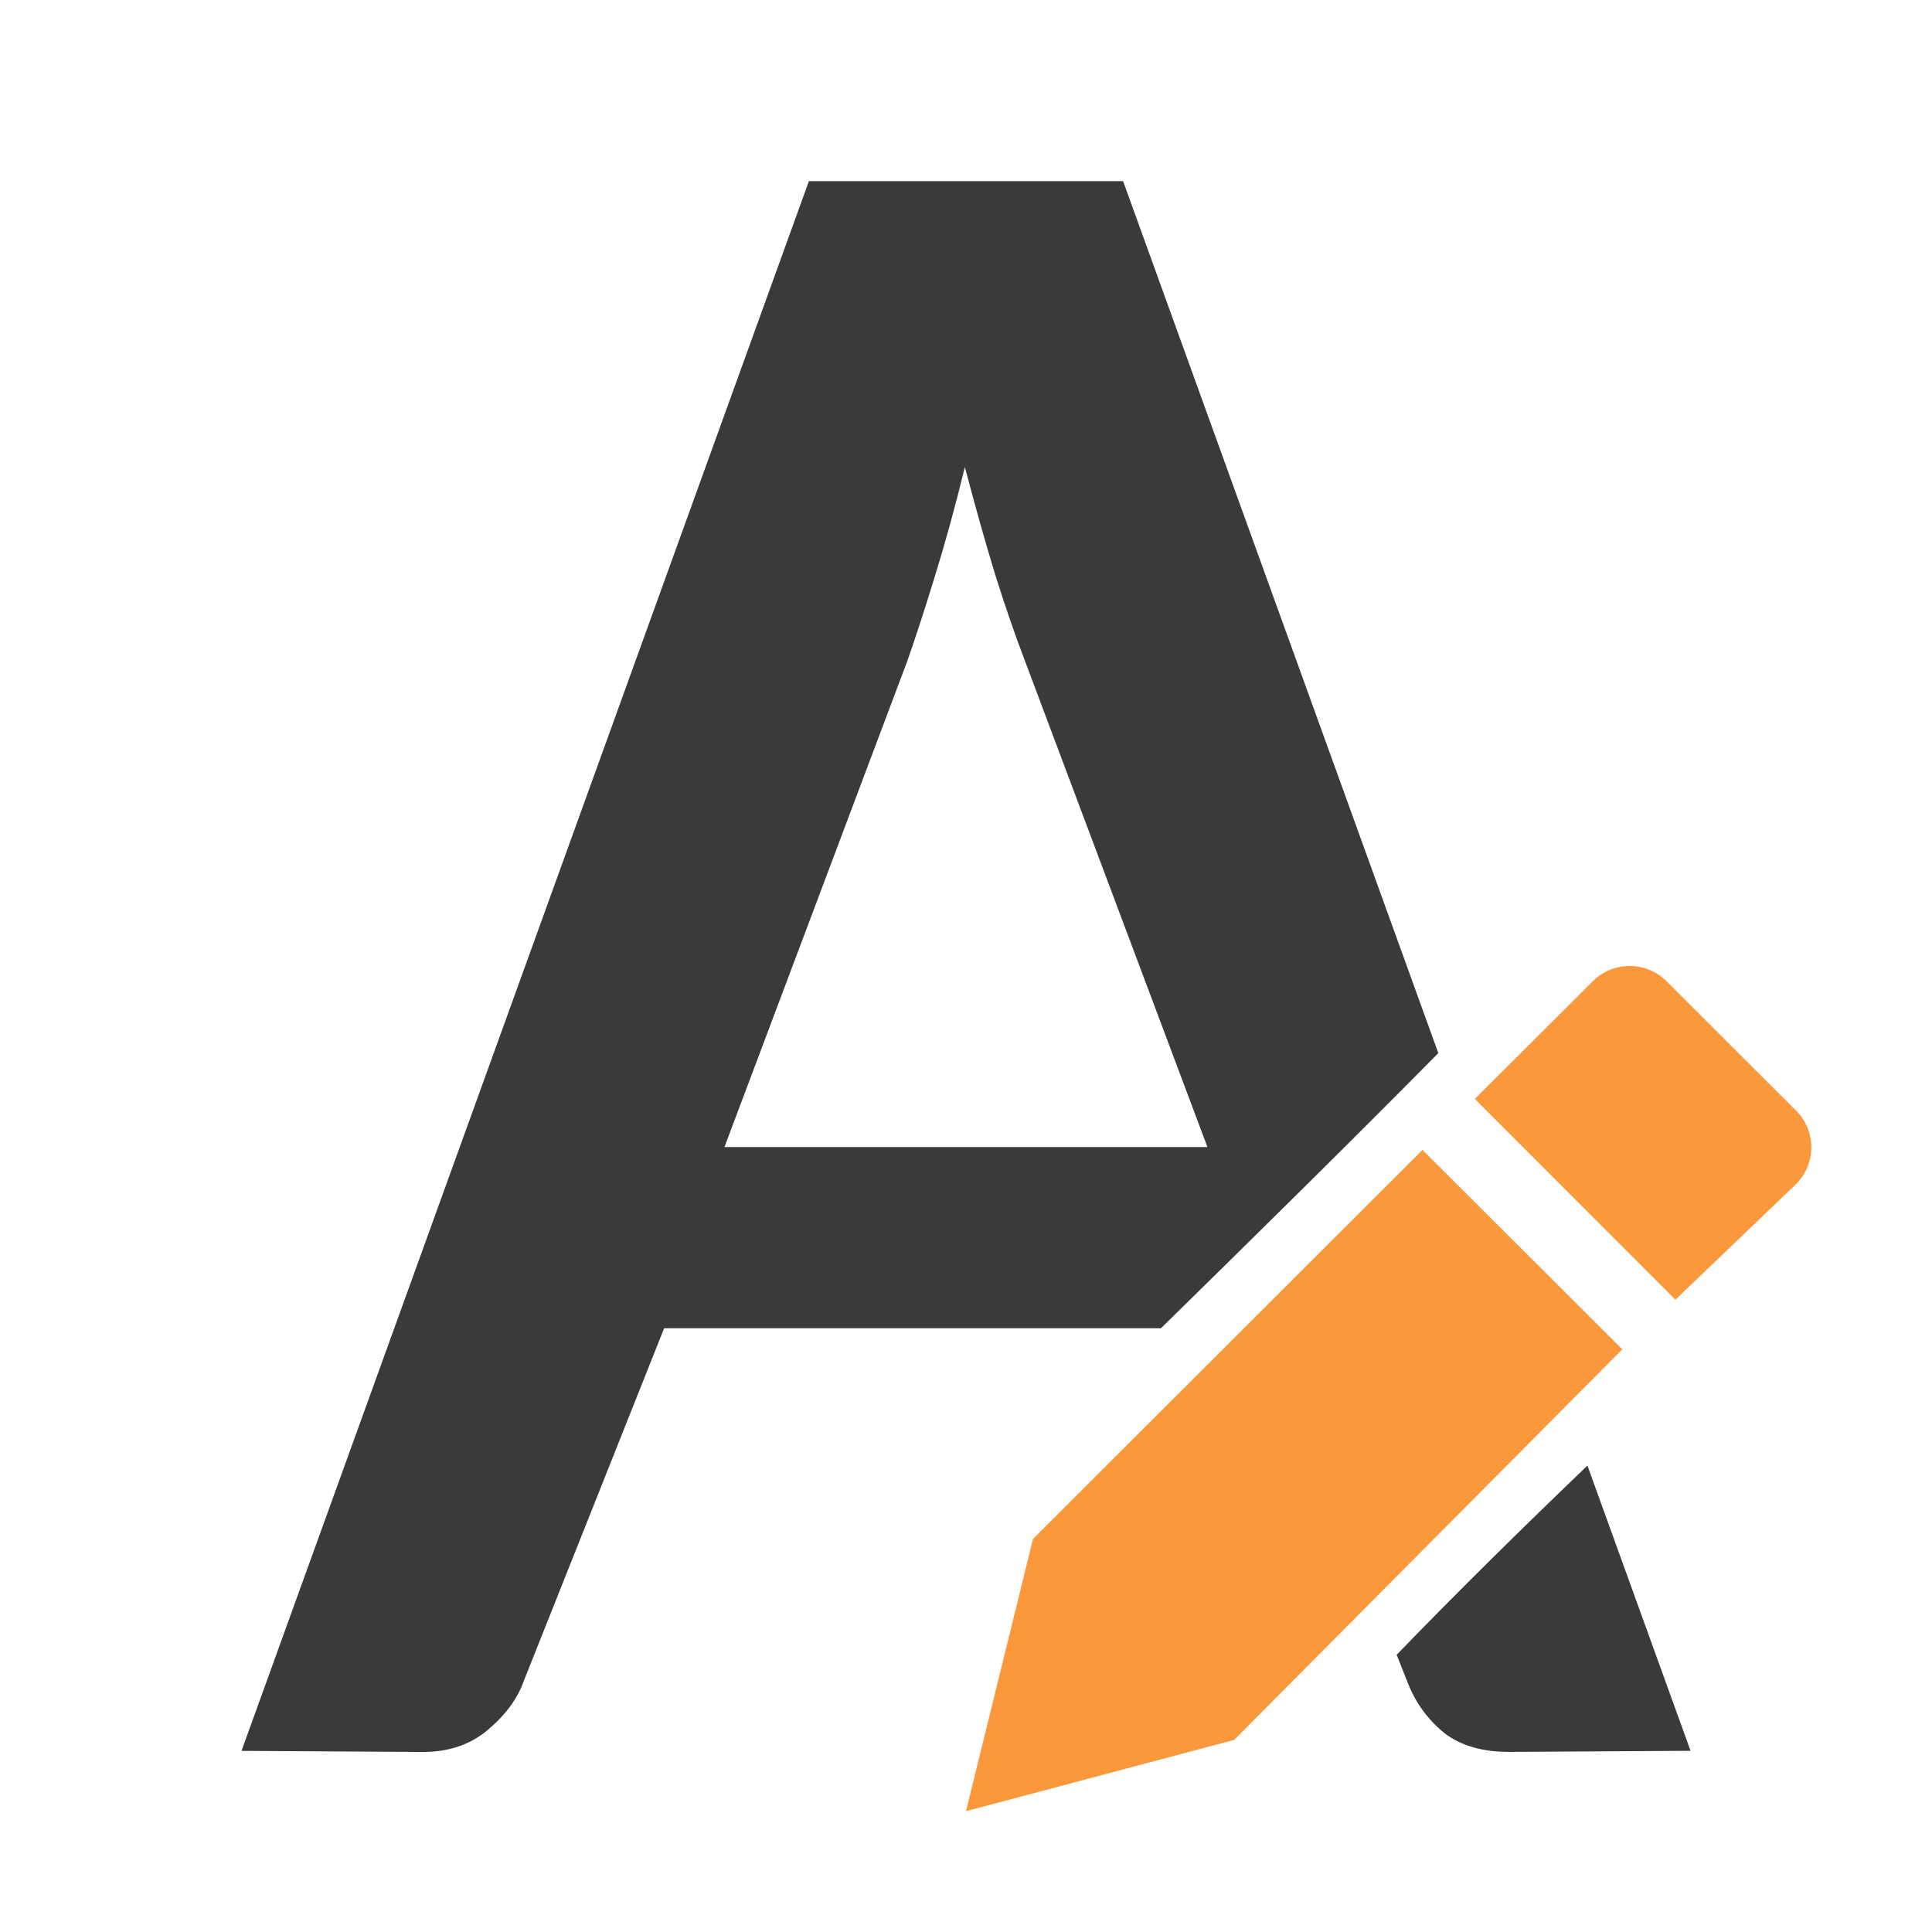
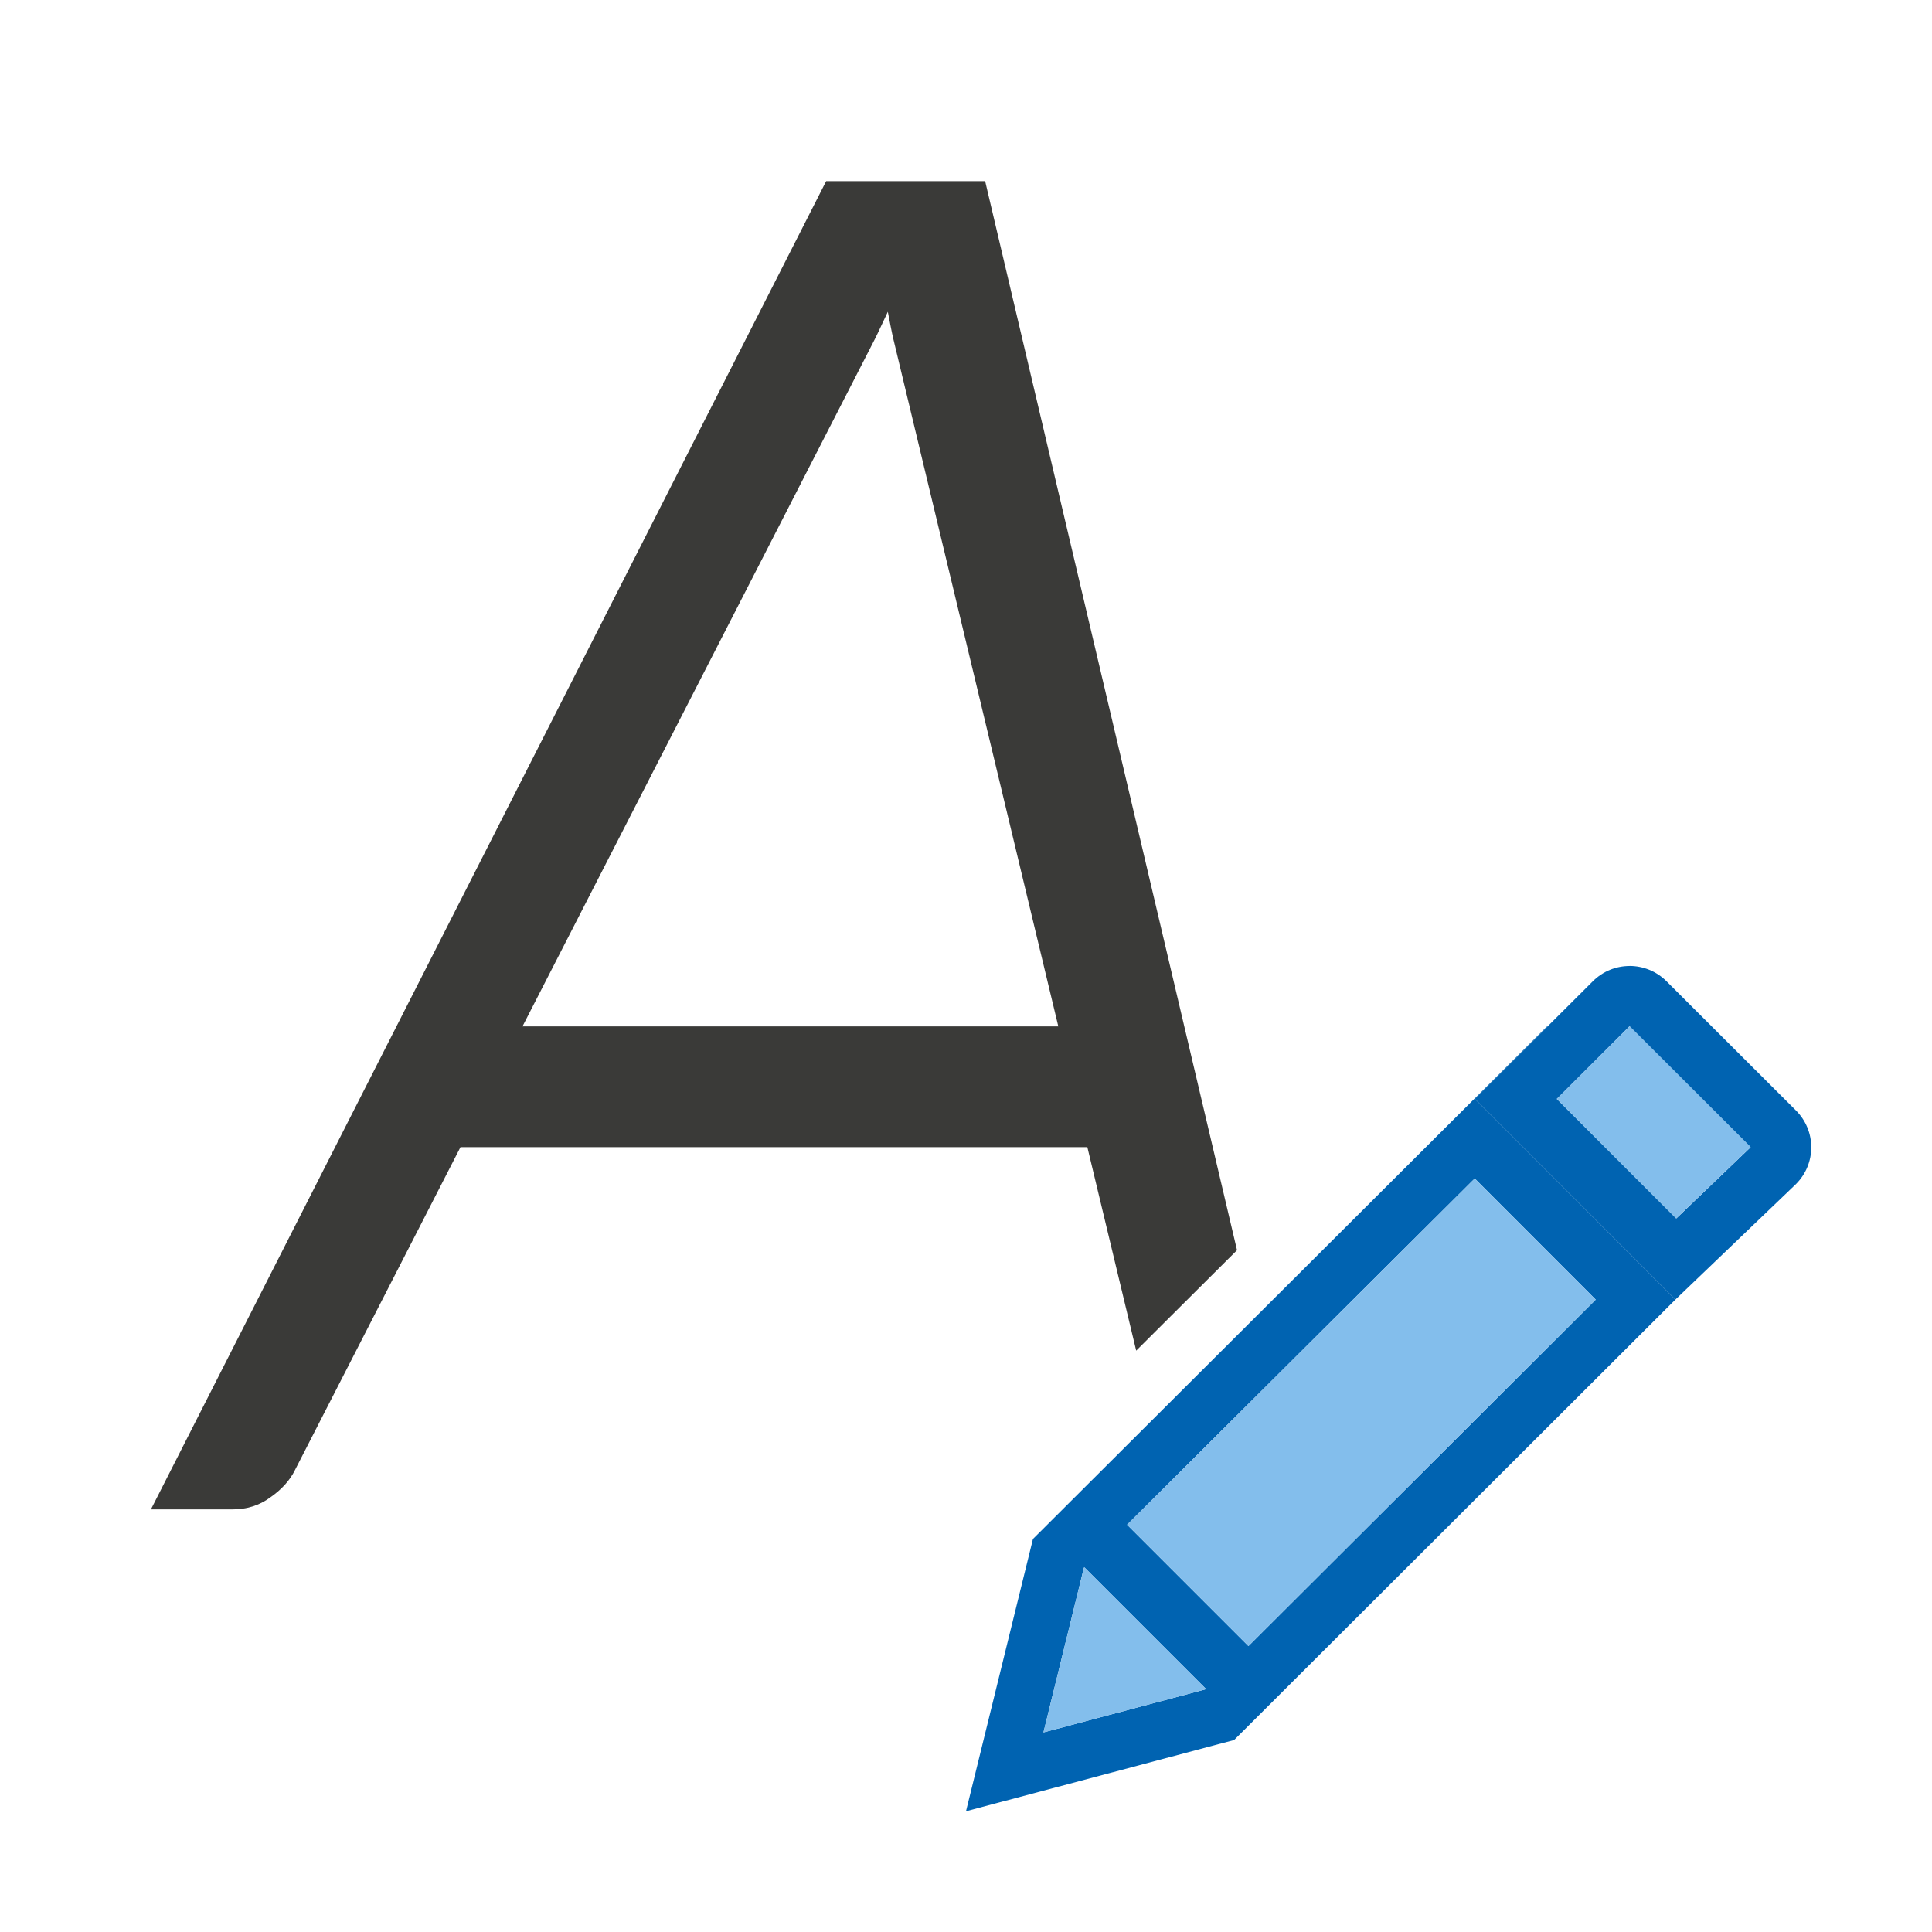
<svg xmlns="http://www.w3.org/2000/svg" viewBox="0 0 32 32">
-   <path d="m13.398 3-9.398 26 2.998.018c.427.002.784-.119 1.068-.354.298-.248.498-.516.602-.803l2.332-5.861h8.229c1.548-1.518 3.089-3.035 4.594-4.557l-5.221-14.443zm2.584 4.738c.168.64.334 1.233.502 1.781.168.535.331 1.006.486 1.41l3.029 8.07h-8l3.029-8.051c.142-.405.297-.881.465-1.43.168-.548.333-1.142.488-1.781zm10.311 16.537c-1.061 1.017-2.116 2.054-3.16 3.133l.188.475c.129.326.33.6.602.822.272.209.635.315 1.088.312l2.99-.018z" fill="#3a3a38" />
+   <path d="m13.684 3-11.184 22h1.354c.233 0 .441-.065.621-.197.19-.132.328-.285.412-.457l2.74-5.346h10.383l.809 3.371 1.67-1.664-4.172-17.707h-1.316zm1.021 2.164c.031.155.062.329.094.461l2.73 11.375h-8.875l5.832-11.375c.067-.132.145-.306.219-.461z" fill="#3a3a38" />
  <g fill="#fb983b" transform="matrix(1.166751 0 0 1.166667 3.165736 3.166667)">
-     <path d="m17.48 13.611-5.529 5.523-.951 3.865 3.807-1.012 5.51-5.545z" />
-     <path d="m20.42 11c-.19 0-.378.072-.523.217l-1.674 1.67 2.848 2.85 1.711-1.639c.291-.29.291-.757 0-1.047l-1.836-1.834c-.145-.145-.336-.217-.525-.217z" />
+     <path d="m25.623 17-8.514 8.49-1.109 4.51 4.441-1.18 7.309-7.295-3.322-3.324 1.199-1.197zm-1.197 2.52 2.004 2.006-5.752 5.738-2.01-2.01zm-6.465 6.441 2.01 2.01-.012.012-2.676.711.67-2.727z" fill="#0063b1" transform="matrix(.8570807 0 0 .8571428 -2.713291 -2.714286)" />
+     <path d="m26.99 16c-.221 0-.44.085-.609.254l-1.953 1.947 3.322 3.324 1.996-1.912c.339-.338.339-.882 0-1.221l-2.143-2.139c-.169-.169-.392-.254-.613-.254zm0 .998 2.006 2.004-1.232 1.18-1.979-1.98z" fill="#0063b1" transform="matrix(.8570807 0 0 .8571428 -2.713291 -2.714286)" />
+     <g fill="#83beec">
+       <path d="m20.42 11.855-1.033 1.031 1.695 1.697 1.057-1.012z" />
+       <path d="m24.426 19.52-5.758 5.734 2.01 2.01 5.752-5.738zm-6.465 6.441-.008.006-.67 2.727 2.676-.711.012-.012z" stroke-width="1.167" transform="matrix(.8570807 0 0 .8571428 -2.713291 -2.714286)" />
+     </g>
  </g>
</svg>
